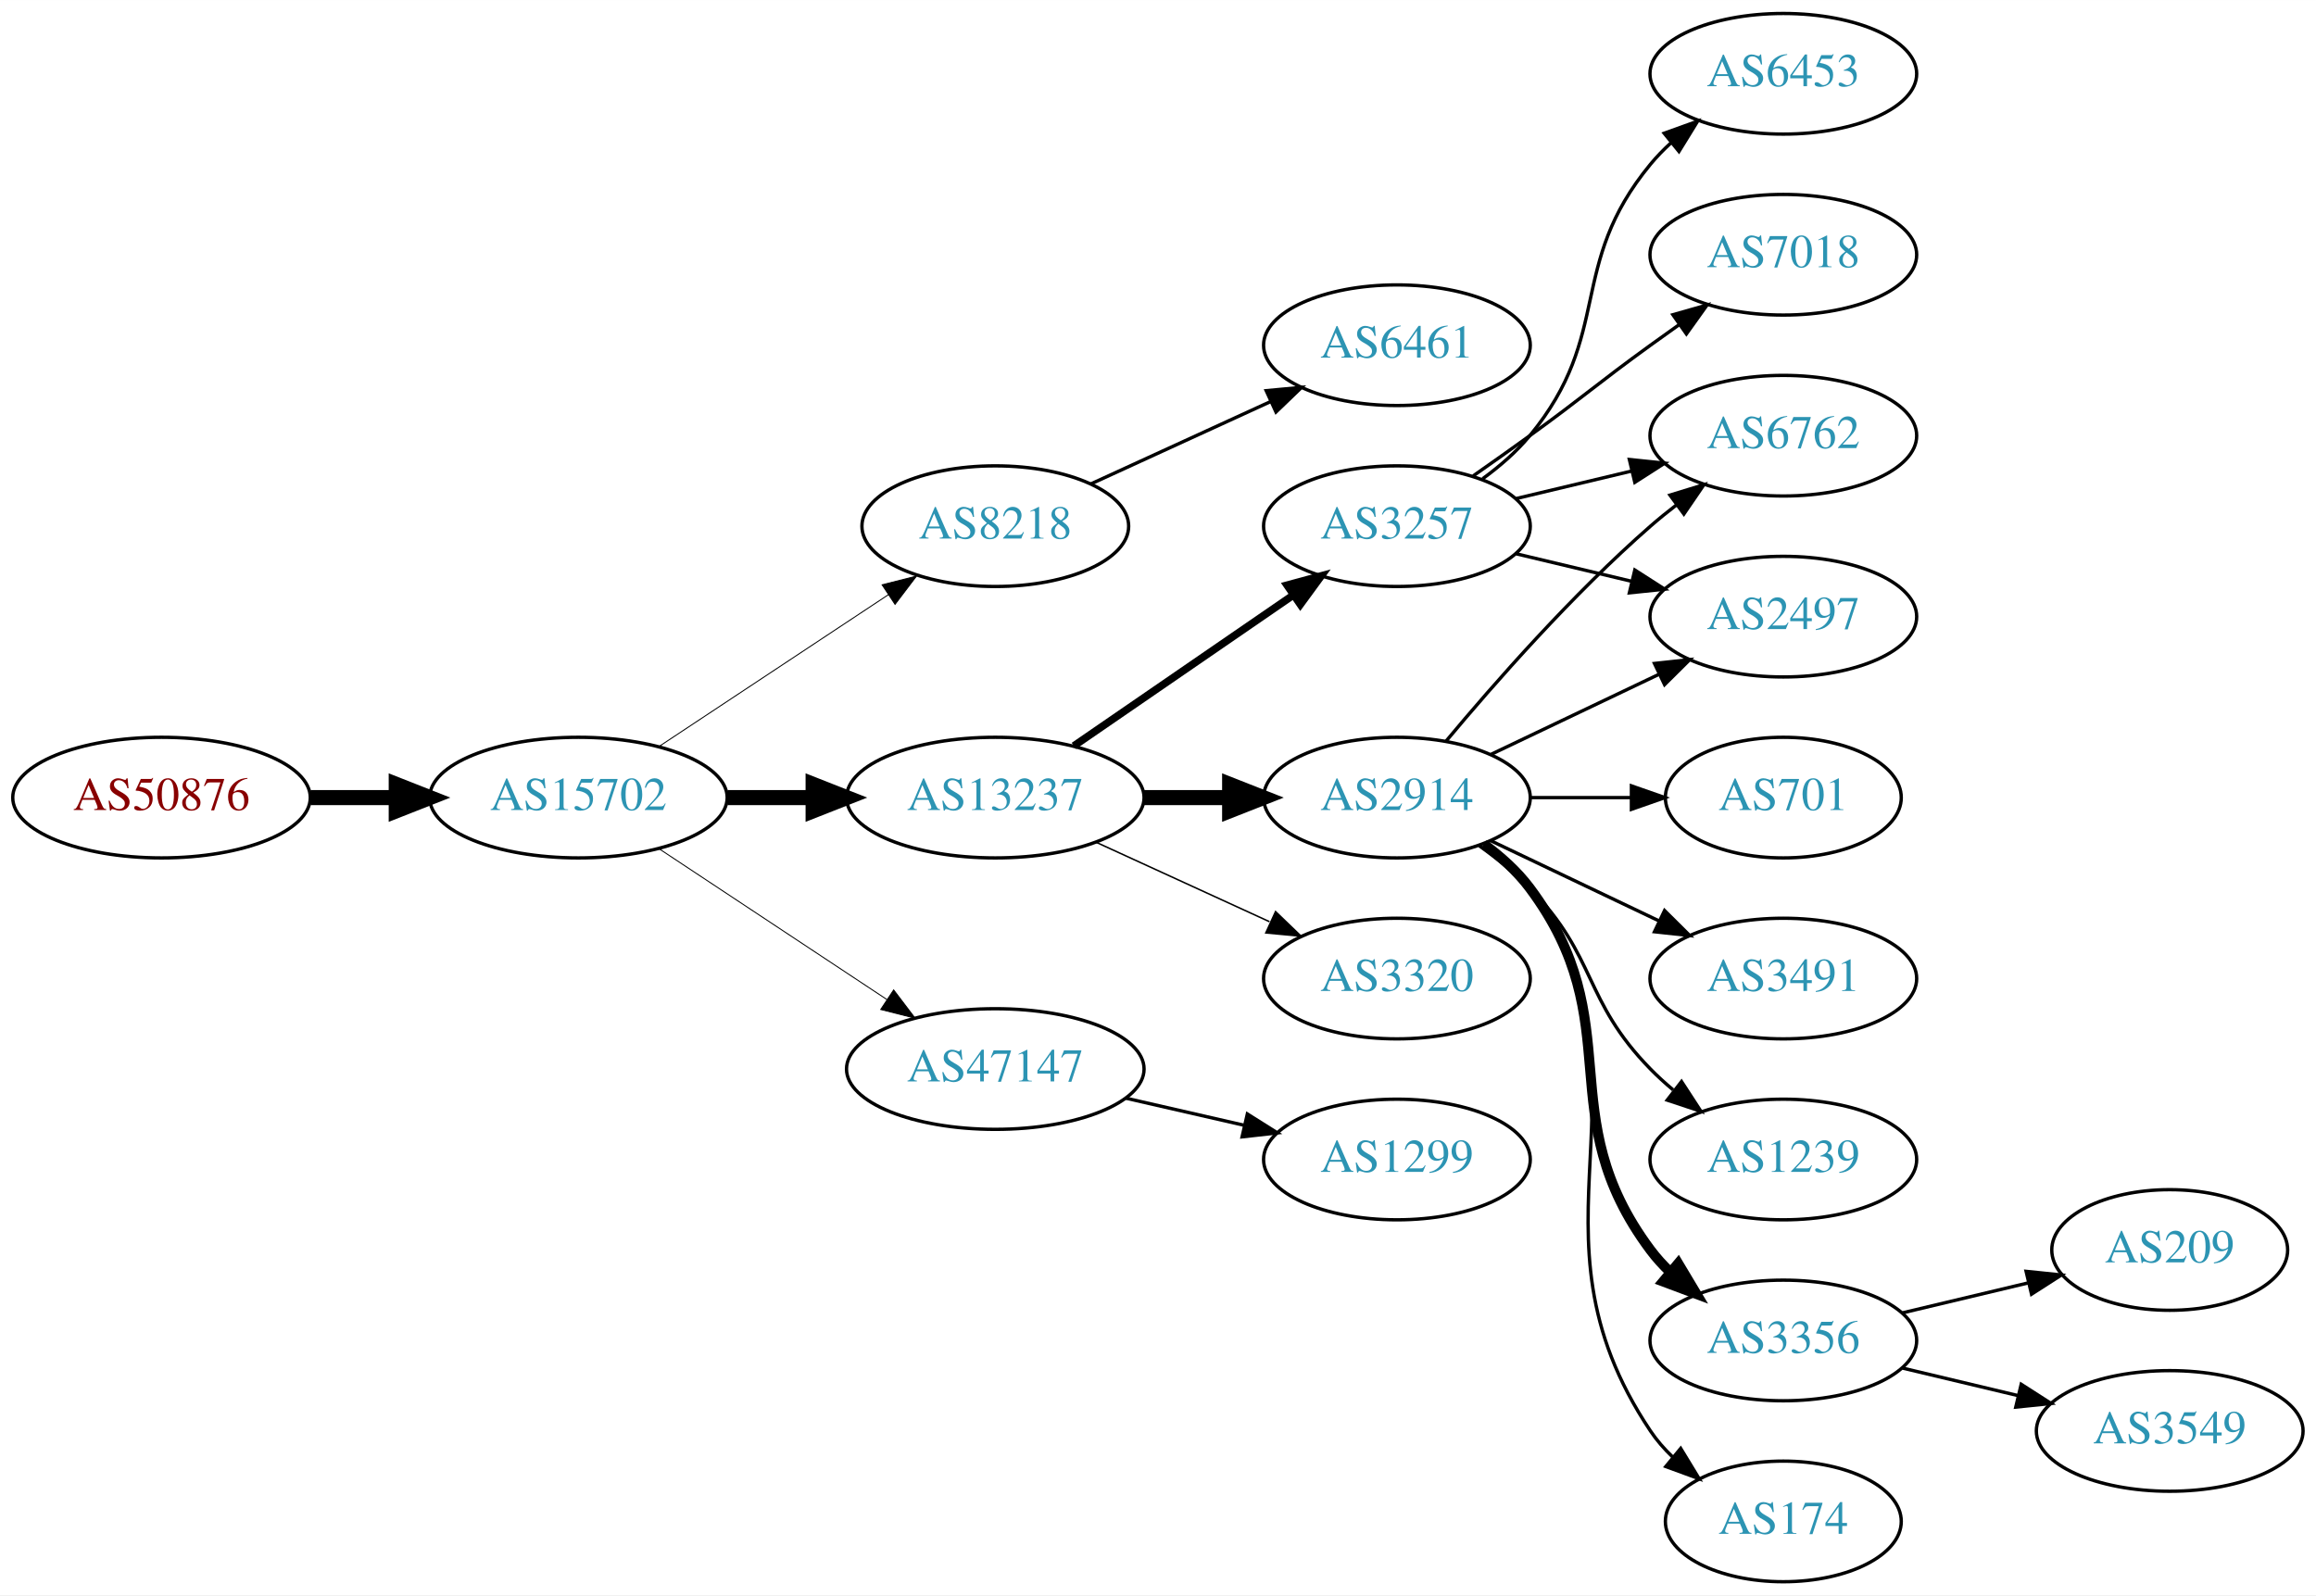
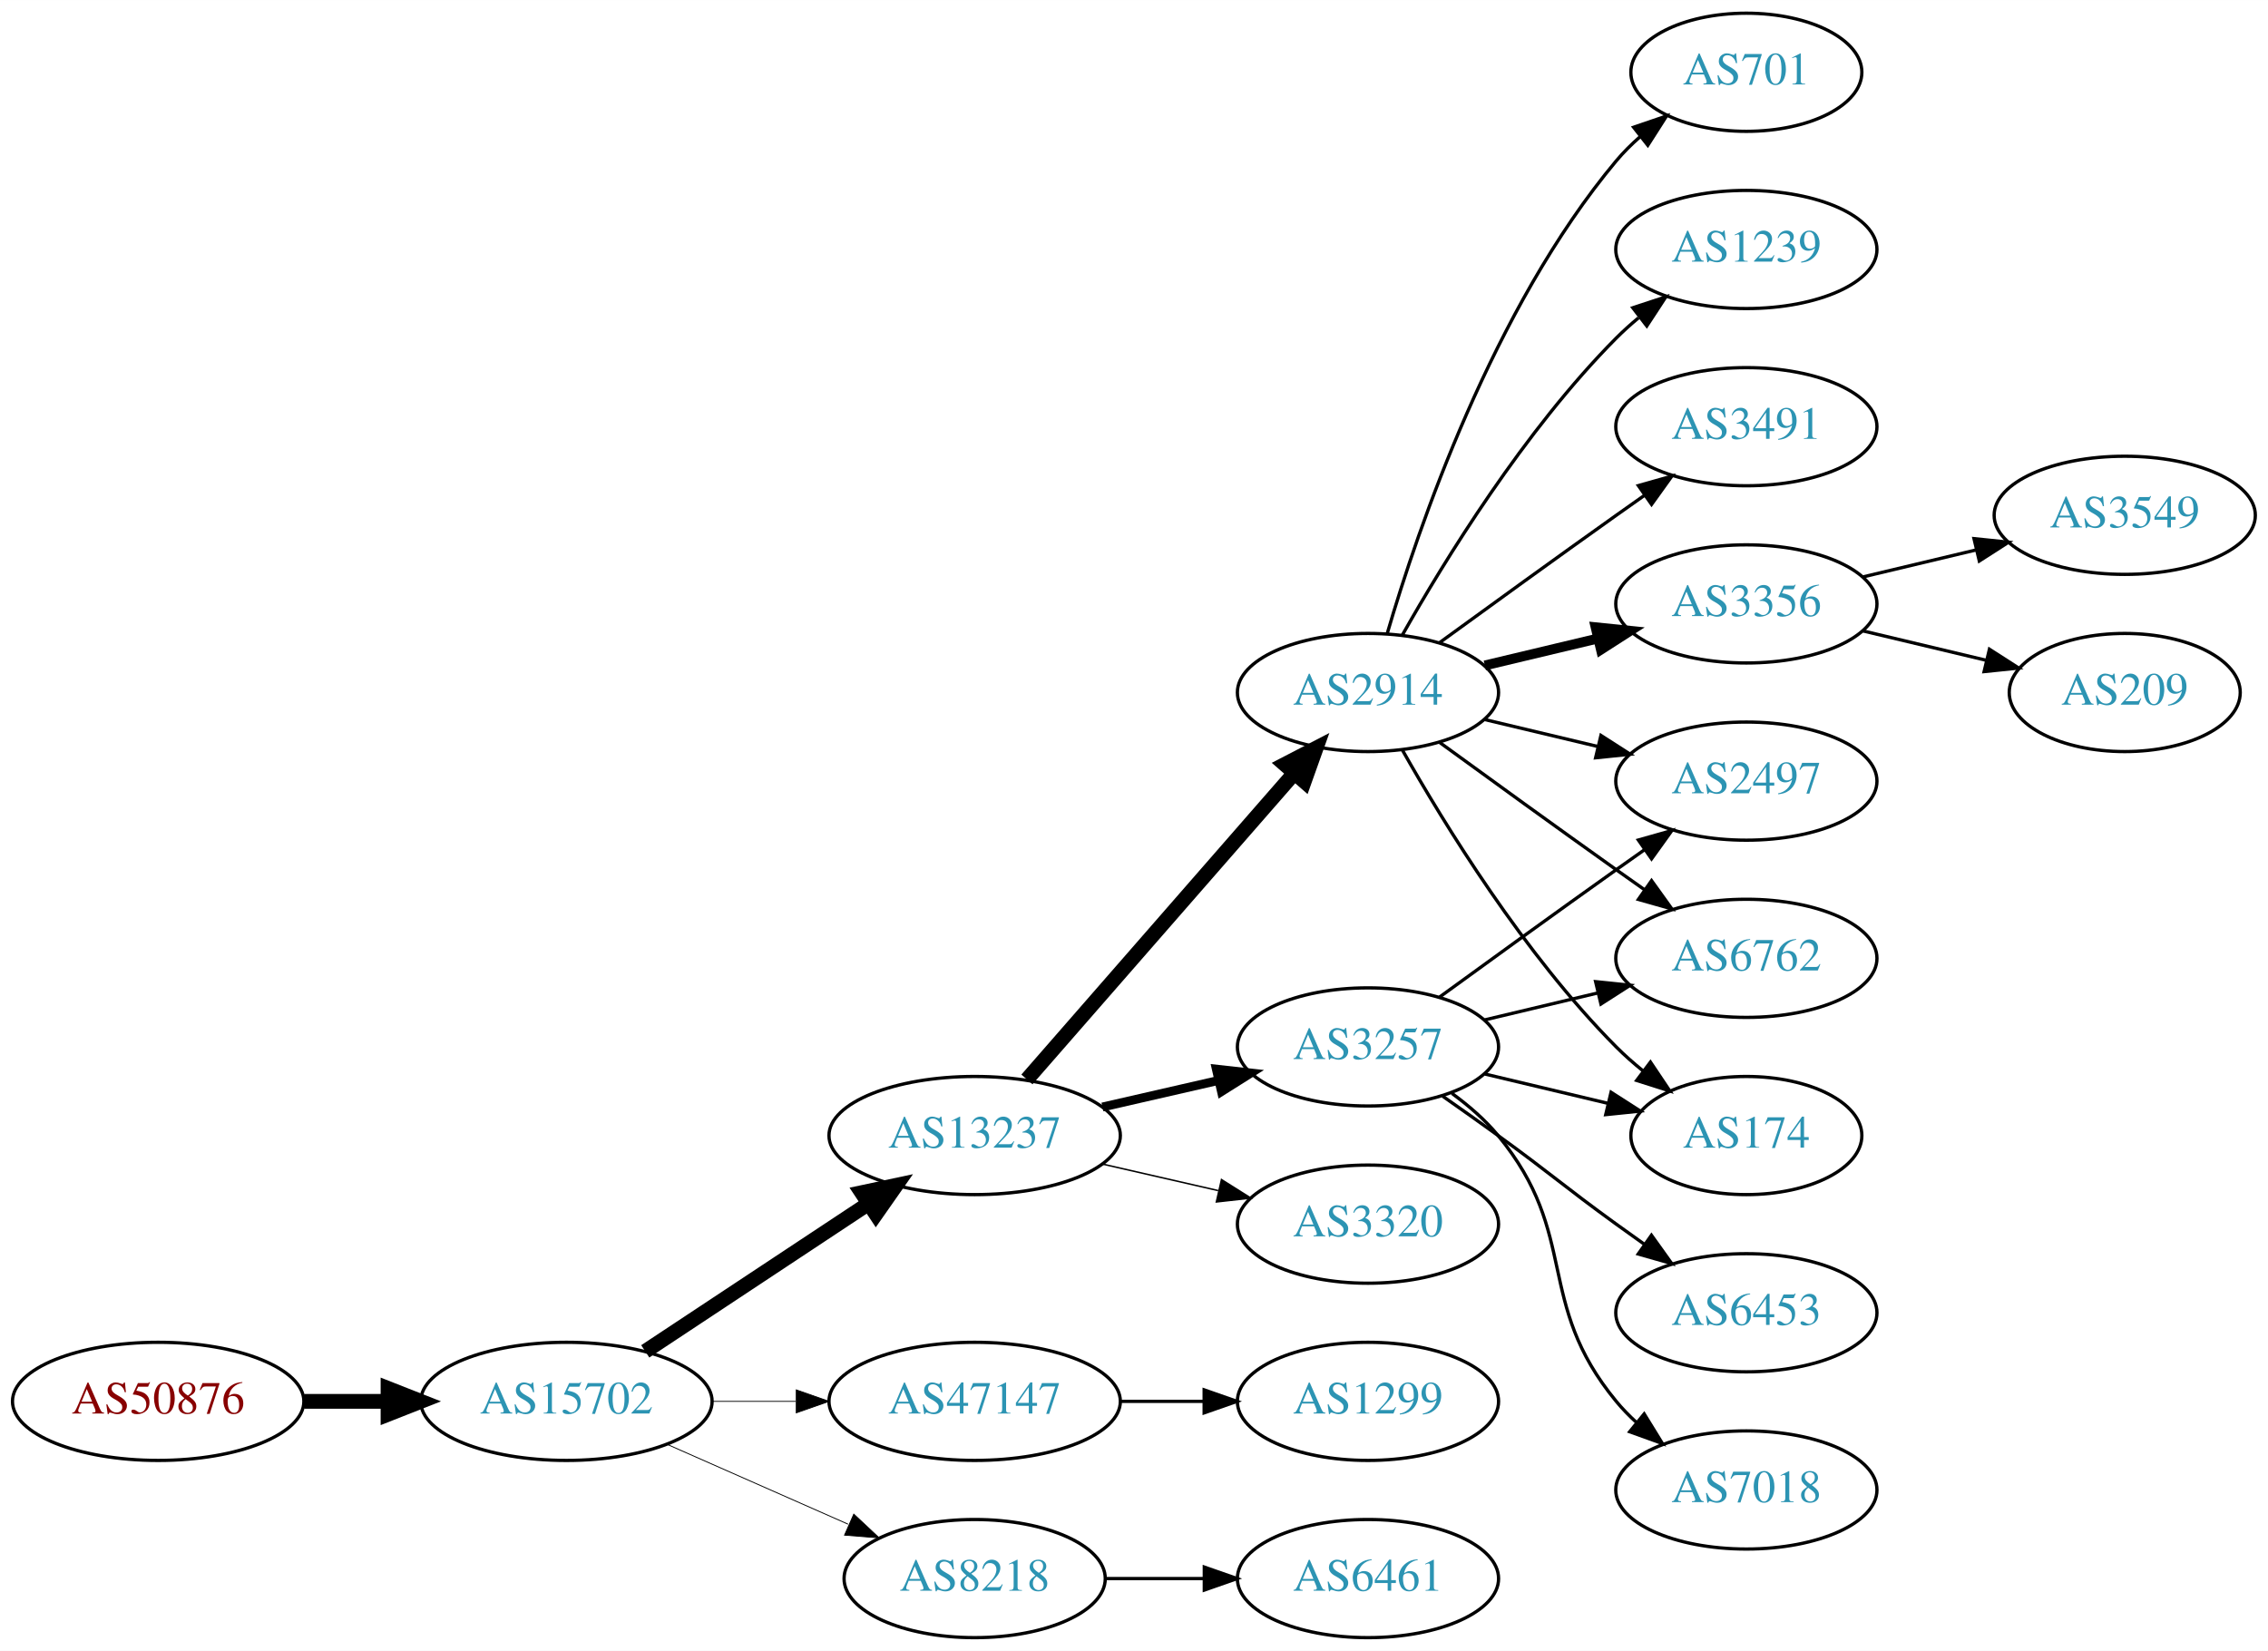
- <svg xmlns="http://www.w3.org/2000/svg" xmlns:xlink="http://www.w3.org/1999/xlink" width="691pt" height="476pt" viewBox="0.00 0.00 691.06 476.00">
-   <g id="graph0" class="graph" transform="scale(1 1) rotate(0) translate(4 472)">
-     <polygon fill="white" stroke="none" points="-4,4 -4,-472 687.055,-472 687.055,4 -4,4" />
+ <svg xmlns="http://www.w3.org/2000/svg" xmlns:xlink="http://www.w3.org/1999/xlink" width="691pt" height="503pt" viewBox="0.00 0.00 691.06 503.00">
+   <g id="graph0" class="graph" transform="scale(1 1) rotate(0) translate(4 499)">
+     <polygon fill="white" stroke="none" points="-4,4 -4,-499 687.055,-499 687.055,4 -4,4" />
    <g id="node1" class="node">
      <g id="a_node1">
        <a xlink:href="/asn/50876" xlink:title="AS50876 ~ Kopernikus IT Systems GmbH [AT]">
-           <ellipse fill="#ffffff" stroke="black" cx="44.196" cy="-234" rx="44.393" ry="18" />
-           <text text-anchor="middle" x="44.196" y="-230.3" font-family="Times,serif" font-size="14.00" fill="#880000">AS50876</text>
+           <ellipse fill="#ffffff" stroke="black" cx="44.196" cy="-72" rx="44.393" ry="18" />
+           <text text-anchor="middle" x="44.196" y="-68.3" font-family="Times,serif" font-size="14.00" fill="#880000">AS50876</text>
        </a>
      </g>
    </g>
    <g id="node2" class="node">
      <g id="a_node2">
        <a xlink:href="/asn/15702" xlink:title="AS15702 ~ Onstage Online GmbH [AT]">
-           <ellipse fill="#ffffff" stroke="black" cx="168.588" cy="-234" rx="44.393" ry="18" />
-           <text text-anchor="middle" x="168.588" y="-230.3" font-family="Times,serif" font-size="14.00" fill="#2c94b3">AS15702</text>
+           <ellipse fill="#ffffff" stroke="black" cx="168.588" cy="-72" rx="44.393" ry="18" />
+           <text text-anchor="middle" x="168.588" y="-68.3" font-family="Times,serif" font-size="14.00" fill="#2c94b3">AS15702</text>
        </a>
      </g>
    </g>
    <g id="edge1" class="edge">
-       <path fill="none" stroke="black" stroke-width="4.5" d="M88.692,-234C96.898,-234 105.569,-234 114.041,-234" />
-       <polygon fill="black" stroke="black" stroke-width="4.5" points="114.233,-237.938 124.233,-234 114.233,-230.063 114.233,-237.938" />
+       <path fill="none" stroke="black" stroke-width="4.5" d="M88.692,-72C96.898,-72 105.569,-72 114.041,-72" />
+       <polygon fill="black" stroke="black" stroke-width="4.5" points="114.233,-75.938 124.233,-72 114.233,-68.063 114.233,-75.938" />
    </g>
    <g id="node3" class="node">
      <g id="a_node3">
-         <a xlink:href="/asn/8218" xlink:title="AS8218 ~ legacy Neotelecoms [FR]">
-           <ellipse fill="#ffffff" stroke="black" cx="292.98" cy="-315" rx="39.794" ry="18" />
-           <text text-anchor="middle" x="292.98" y="-311.3" font-family="Times,serif" font-size="14.00" fill="#2c94b3">AS8218</text>
+         <a xlink:href="/asn/13237" xlink:title="AS13237 ~ European Backbone of AS13237 [DE]">
+           <ellipse fill="#ffffff" stroke="black" cx="292.98" cy="-153" rx="44.393" ry="18" />
+           <text text-anchor="middle" x="292.98" y="-149.3" font-family="Times,serif" font-size="14.00" fill="#2c94b3">AS13237</text>
        </a>
      </g>
    </g>
    <g id="edge2" class="edge">
-       <path fill="none" stroke="black" stroke-width="0.281" d="M192.609,-249.235C211.963,-262.044 239.798,-280.466 261.088,-294.555" />
-       <polygon fill="black" stroke="black" stroke-width="0.281" points="259.205,-297.506 269.476,-300.107 263.069,-291.669 259.205,-297.506" />
+       <path fill="none" stroke="black" stroke-width="4.5" d="M192.609,-87.236C211.841,-99.963 239.449,-118.234 260.686,-132.289" />
+       <polygon fill="black" stroke="black" stroke-width="4.5" points="258.55,-135.597 269.063,-137.833 262.897,-129.03 258.55,-135.597" />
    </g>
    <g id="node4" class="node">
      <g id="a_node4">
-         <a xlink:href="/asn/13237" xlink:title="AS13237 ~ European Backbone of AS13237 [DE]">
-           <ellipse fill="#ffffff" stroke="black" cx="292.98" cy="-234" rx="44.393" ry="18" />
-           <text text-anchor="middle" x="292.98" y="-230.3" font-family="Times,serif" font-size="14.00" fill="#2c94b3">AS13237</text>
+         <a xlink:href="/asn/47147" xlink:title="AS47147 ~ ANEXIA Internetdienstleistungs GmbH [AT]">
+           <ellipse fill="#ffffff" stroke="black" cx="292.98" cy="-72" rx="44.393" ry="18" />
+           <text text-anchor="middle" x="292.98" y="-68.3" font-family="Times,serif" font-size="14.00" fill="#2c94b3">AS47147</text>
        </a>
      </g>
    </g>
    <g id="edge3" class="edge">
-       <path fill="none" stroke="black" stroke-width="4.5" d="M213.084,-234C221.29,-234 229.961,-234 238.434,-234" />
-       <polygon fill="black" stroke="black" stroke-width="4.5" points="238.625,-237.938 248.625,-234 238.625,-230.063 238.625,-237.938" />
+       <path fill="none" stroke="black" stroke-width="0.265" d="M213.084,-72C221.29,-72 229.961,-72 238.434,-72" />
+       <polygon fill="black" stroke="black" stroke-width="0.265" points="238.625,-75.5 248.625,-72 238.625,-68.5 238.625,-75.5" />
    </g>
    <g id="node5" class="node">
      <g id="a_node5">
-         <a xlink:href="/asn/47147" xlink:title="AS47147 ~ ANEXIA Internetdienstleistungs GmbH [AT]">
-           <ellipse fill="#ffffff" stroke="black" cx="292.98" cy="-153" rx="44.393" ry="18" />
-           <text text-anchor="middle" x="292.98" y="-149.3" font-family="Times,serif" font-size="14.00" fill="#2c94b3">AS47147</text>
+         <a xlink:href="/asn/8218" xlink:title="AS8218 ~ legacy Neotelecoms [FR]">
+           <ellipse fill="#ffffff" stroke="black" cx="292.98" cy="-18" rx="39.794" ry="18" />
+           <text text-anchor="middle" x="292.98" y="-14.3" font-family="Times,serif" font-size="14.00" fill="#2c94b3">AS8218</text>
        </a>
      </g>
    </g>
    <g id="edge4" class="edge">
-       <path fill="none" stroke="black" stroke-width="0.281" d="M192.609,-218.765C211.841,-206.037 239.449,-187.766 260.686,-173.711" />
-       <polygon fill="black" stroke="black" stroke-width="0.281" points="262.655,-176.605 269.063,-168.167 258.792,-170.767 262.655,-176.605" />
+       <path fill="none" stroke="black" stroke-width="0.265" d="M199.216,-58.928C215.81,-51.606 236.67,-42.403 254.403,-34.579" />
+       <polygon fill="black" stroke="black" stroke-width="0.265" points="256.151,-37.634 263.887,-30.395 253.325,-31.23 256.151,-37.634" />
    </g>
    <g id="node6" class="node">
      <g id="a_node6">
-         <a xlink:href="/asn/6461" xlink:title="AS6461 ~ Zayo Bandwidth [US]">
-           <ellipse fill="#ffffff" stroke="black" cx="412.823" cy="-369" rx="39.794" ry="18" />
-           <text text-anchor="middle" x="412.823" y="-365.3" font-family="Times,serif" font-size="14.00" fill="#2c94b3">AS6461</text>
+         <a xlink:href="/asn/3257" xlink:title="AS3257 ~ GTT [DE]">
+           <ellipse fill="#ffffff" stroke="black" cx="412.823" cy="-180" rx="39.794" ry="18" />
+           <text text-anchor="middle" x="412.823" y="-176.3" font-family="Times,serif" font-size="14.00" fill="#2c94b3">AS3257</text>
        </a>
      </g>
    </g>
    <g id="edge5" class="edge">
-       <path fill="none" stroke="black" d="M321.609,-327.661C337.566,-334.973 357.837,-344.261 375.119,-352.181" />
-       <polygon fill="black" stroke="black" points="373.818,-355.435 384.367,-356.419 376.734,-349.071 373.818,-355.435" />
+       <path fill="none" stroke="black" stroke-width="2.7" d="M331.915,-161.692C343.156,-164.267 355.568,-167.111 367.192,-169.774" />
+       <polygon fill="black" stroke="black" stroke-width="2.7" points="366.624,-173.235 377.153,-172.057 368.188,-166.412 366.624,-173.235" />
    </g>
    <g id="node7" class="node">
      <g id="a_node7">
-         <a xlink:href="/asn/3257" xlink:title="AS3257 ~ GTT [DE]">
-           <ellipse fill="#ffffff" stroke="black" cx="412.823" cy="-315" rx="39.794" ry="18" />
-           <text text-anchor="middle" x="412.823" y="-311.3" font-family="Times,serif" font-size="14.00" fill="#2c94b3">AS3257</text>
+         <a xlink:href="/asn/2914" xlink:title="AS2914 ~ NTT America, Inc. [US]">
+           <ellipse fill="#ffffff" stroke="black" cx="412.823" cy="-288" rx="39.794" ry="18" />
+           <text text-anchor="middle" x="412.823" y="-284.3" font-family="Times,serif" font-size="14.00" fill="#2c94b3">AS2914</text>
        </a>
      </g>
    </g>
    <g id="edge6" class="edge">
-       <path fill="none" stroke="black" stroke-width="2.25" d="M316.423,-249.426C335.004,-262.198 361.565,-280.455 381.945,-294.463" />
-       <polygon fill="black" stroke="black" stroke-width="2.25" points="380.036,-297.398 390.259,-300.178 384.001,-291.629 380.036,-297.398" />
+       <path fill="none" stroke="black" stroke-width="4.5" d="M308.905,-170.098C329.448,-193.631 366.567,-236.155 390.164,-263.187" />
+       <polygon fill="black" stroke="black" stroke-width="4.5" points="387.477,-266.097 397.019,-271.041 393.41,-260.918 387.477,-266.097" />
    </g>
    <g id="node8" class="node">
      <g id="a_node8">
-         <a xlink:href="/asn/2914" xlink:title="AS2914 ~ NTT America, Inc. [US]">
-           <ellipse fill="#ffffff" stroke="black" cx="412.823" cy="-234" rx="39.794" ry="18" />
-           <text text-anchor="middle" x="412.823" y="-230.3" font-family="Times,serif" font-size="14.00" fill="#2c94b3">AS2914</text>
+         <a xlink:href="/asn/3320" xlink:title="AS3320 ~ DTAG [DE]">
+           <ellipse fill="#ffffff" stroke="black" cx="412.823" cy="-126" rx="39.794" ry="18" />
+           <text text-anchor="middle" x="412.823" y="-122.3" font-family="Times,serif" font-size="14.00" fill="#2c94b3">AS3320</text>
        </a>
      </g>
    </g>
    <g id="edge7" class="edge">
-       <path fill="none" stroke="black" stroke-width="4.5" d="M337.191,-234C345.504,-234 354.267,-234 362.749,-234" />
-       <polygon fill="black" stroke="black" stroke-width="4.5" points="362.908,-237.938 372.908,-234 362.908,-230.063 362.908,-237.938" />
+       <path fill="none" stroke="black" stroke-width="0.45" d="M331.915,-144.308C343.156,-141.733 355.568,-138.889 367.192,-136.226" />
+       <polygon fill="black" stroke="black" stroke-width="0.45" points="368.188,-139.588 377.153,-133.943 366.624,-132.765 368.188,-139.588" />
+     </g>
+     <g id="node18" class="node">
+       <g id="a_node18">
+         <a xlink:href="/asn/1299" xlink:title="AS1299 ~ Telia Carrier [EU]">
+           <ellipse fill="#ffffff" stroke="black" cx="412.823" cy="-72" rx="39.794" ry="18" />
+           <text text-anchor="middle" x="412.823" y="-68.3" font-family="Times,serif" font-size="14.00" fill="#2c94b3">AS1299</text>
+         </a>
+       </g>
+     </g>
+     <g id="edge17" class="edge">
+       <path fill="none" stroke="black" d="M337.191,-72C345.504,-72 354.267,-72 362.749,-72" />
+       <polygon fill="black" stroke="black" points="362.908,-75.5 372.908,-72 362.908,-68.5 362.908,-75.5" />
+     </g>
+     <g id="node21" class="node">
+       <g id="a_node21">
+         <a xlink:href="/asn/6461" xlink:title="AS6461 ~ Zayo Bandwidth [US]">
+           <ellipse fill="#ffffff" stroke="black" cx="412.823" cy="-18" rx="39.794" ry="18" />
+           <text text-anchor="middle" x="412.823" y="-14.3" font-family="Times,serif" font-size="14.00" fill="#2c94b3">AS6461</text>
+         </a>
+       </g>
+     </g>
+     <g id="edge23" class="edge">
+       <path fill="none" stroke="black" d="M332.893,-18C342.446,-18 352.796,-18 362.759,-18" />
+       <polygon fill="black" stroke="black" points="362.951,-21.5 372.951,-18 362.951,-14.5 362.951,-21.5" />
+     </g>
+     <g id="node12" class="node">
+       <g id="a_node12">
+         <a xlink:href="/asn/2497" xlink:title="AS2497 ~ Internet Initiative Japan Inc. [JP]">
+           <ellipse fill="#ffffff" stroke="black" cx="528.116" cy="-261" rx="39.794" ry="18" />
+           <text text-anchor="middle" x="528.116" y="-257.3" font-family="Times,serif" font-size="14.00" fill="#2c94b3">AS2497</text>
+         </a>
+       </g>
+     </g>
+     <g id="edge19" class="edge">
+       <path fill="none" stroke="black" d="M434.671,-195.222C449.605,-206.091 470.219,-221.025 488.469,-234 491.29,-236.005 494.233,-238.085 497.181,-240.159" />
+       <polygon fill="black" stroke="black" points="495.208,-243.05 505.406,-245.926 499.227,-237.319 495.208,-243.05" />
+     </g>
+     <g id="node13" class="node">
+       <g id="a_node13">
+         <a xlink:href="/asn/6762" xlink:title="AS6762 ~ TELECOM ITALIA SPARKLE S.p.A. [IT]">
+           <ellipse fill="#ffffff" stroke="black" cx="528.116" cy="-207" rx="39.794" ry="18" />
+           <text text-anchor="middle" x="528.116" y="-203.3" font-family="Times,serif" font-size="14.00" fill="#2c94b3">AS6762</text>
+         </a>
+       </g>
+     </g>
+     <g id="edge22" class="edge">
+       <path fill="none" stroke="black" d="M448.43,-188.248C459.301,-190.838 471.456,-193.735 482.898,-196.462" />
+       <polygon fill="black" stroke="black" points="482.182,-199.889 492.721,-198.803 483.804,-193.08 482.182,-199.889" />
+     </g>
+     <g id="node14" class="node">
+       <g id="a_node14">
+         <a xlink:href="/asn/174" xlink:title="AS174 ~ Cogent Communications [US]">
+           <ellipse fill="#ffffff" stroke="black" cx="528.116" cy="-153" rx="35.194" ry="18" />
+           <text text-anchor="middle" x="528.116" y="-149.3" font-family="Times,serif" font-size="14.00" fill="#2c94b3">AS174</text>
+         </a>
+       </g>
+     </g>
+     <g id="edge18" class="edge">
+       <path fill="none" stroke="black" d="M448.43,-171.752C460.225,-168.942 473.529,-165.771 485.797,-162.847" />
+       <polygon fill="black" stroke="black" points="486.886,-166.186 495.802,-160.463 485.263,-159.376 486.886,-166.186" />
+     </g>
+     <g id="node19" class="node">
+       <g id="a_node19">
+         <a xlink:href="/asn/6453" xlink:title="AS6453 ~ TATA COMMUNICATIONS (AMERICA) INC [US]">
+           <ellipse fill="#ffffff" stroke="black" cx="528.116" cy="-99" rx="39.794" ry="18" />
+           <text text-anchor="middle" x="528.116" y="-95.3" font-family="Times,serif" font-size="14.00" fill="#2c94b3">AS6453</text>
+         </a>
+       </g>
+     </g>
+     <g id="edge20" class="edge">
+       <path fill="none" stroke="black" d="M435.58,-164.991C441.114,-161.121 447.033,-156.936 452.469,-153 468.669,-141.271 472.27,-137.729 488.469,-126 491.272,-123.971 494.204,-121.875 497.145,-119.79" />
+       <polygon fill="black" stroke="black" points="499.196,-122.627 505.359,-114.009 495.167,-116.903 499.196,-122.627" />
+     </g>
+     <g id="node20" class="node">
+       <g id="a_node20">
+         <a xlink:href="/asn/7018" xlink:title="AS7018 ~ AT&amp;T Services, Inc. [US]">
+           <ellipse fill="#ffffff" stroke="black" cx="528.116" cy="-45" rx="39.794" ry="18" />
+           <text text-anchor="middle" x="528.116" y="-41.3" font-family="Times,serif" font-size="14.00" fill="#2c94b3">AS7018</text>
+         </a>
+       </g>
+     </g>
+     <g id="edge21" class="edge">
+       <path fill="none" stroke="black" d="M438.404,-165.844C443.498,-162.128 448.512,-157.799 452.469,-153 477.534,-122.606 463.405,-102.394 488.469,-72 490.325,-69.751 492.412,-67.604 494.631,-65.576" />
+       <polygon fill="black" stroke="black" points="496.979,-68.177 502.535,-59.156 492.566,-62.744 496.979,-68.177" />
    </g>
    <g id="node9" class="node">
      <g id="a_node9">
-         <a xlink:href="/asn/3320" xlink:title="AS3320 ~ DTAG [DE]">
-           <ellipse fill="#ffffff" stroke="black" cx="412.823" cy="-180" rx="39.794" ry="18" />
-           <text text-anchor="middle" x="412.823" y="-176.3" font-family="Times,serif" font-size="14.00" fill="#2c94b3">AS3320</text>
+         <a xlink:href="/asn/3491" xlink:title="AS3491 ~ PCCW Global, Inc. [US]">
+           <ellipse fill="#ffffff" stroke="black" cx="528.116" cy="-369" rx="39.794" ry="18" />
+           <text text-anchor="middle" x="528.116" y="-365.3" font-family="Times,serif" font-size="14.00" fill="#2c94b3">AS3491</text>
        </a>
      </g>
    </g>
    <g id="edge8" class="edge">
-       <path fill="none" stroke="black" stroke-width="0.45" d="M323.11,-220.652C338.721,-213.498 358.119,-204.609 374.791,-196.97" />
-       <polygon fill="black" stroke="black" stroke-width="0.45" points="376.61,-199.986 384.243,-192.638 373.694,-193.622 376.61,-199.986" />
-     </g>
-     <g id="node21" class="node">
-       <g id="a_node21">
-         <a xlink:href="/asn/1299" xlink:title="AS1299 ~ Telia Carrier [EU]">
-           <ellipse fill="#ffffff" stroke="black" cx="412.823" cy="-126" rx="39.794" ry="18" />
-           <text text-anchor="middle" x="412.823" y="-122.3" font-family="Times,serif" font-size="14.00" fill="#2c94b3">AS1299</text>
-         </a>
-       </g>
-     </g>
-     <g id="edge22" class="edge">
-       <path fill="none" stroke="black" d="M331.915,-144.308C343.156,-141.733 355.568,-138.889 367.192,-136.226" />
-       <polygon fill="black" stroke="black" points="368.188,-139.588 377.153,-133.943 366.624,-132.765 368.188,-139.588" />
+       <path fill="none" stroke="black" d="M434.671,-303.222C449.605,-314.091 470.219,-329.025 488.469,-342 491.29,-344.005 494.233,-346.085 497.181,-348.159" />
+       <polygon fill="black" stroke="black" points="495.208,-351.05 505.406,-353.926 499.227,-345.319 495.208,-351.05" />
    </g>
    <g id="node10" class="node">
      <g id="a_node10">
-         <a xlink:href="/asn/6453" xlink:title="AS6453 ~ TATA COMMUNICATIONS (AMERICA) INC [US]">
-           <ellipse fill="#ffffff" stroke="black" cx="528.116" cy="-450" rx="39.794" ry="18" />
-           <text text-anchor="middle" x="528.116" y="-446.3" font-family="Times,serif" font-size="14.00" fill="#2c94b3">AS6453</text>
+         <a xlink:href="/asn/3356" xlink:title="AS3356 ~ Level 3 Parent, LLC [US]">
+           <ellipse fill="#ffffff" stroke="black" cx="528.116" cy="-315" rx="39.794" ry="18" />
+           <text text-anchor="middle" x="528.116" y="-311.3" font-family="Times,serif" font-size="14.00" fill="#2c94b3">AS3356</text>
        </a>
      </g>
    </g>
    <g id="edge9" class="edge">
-       <path fill="none" stroke="black" d="M438.404,-329.156C443.498,-332.872 448.512,-337.201 452.469,-342 477.534,-372.394 463.405,-392.606 488.469,-423 490.325,-425.25 492.412,-427.396 494.631,-429.424" />
-       <polygon fill="black" stroke="black" points="492.566,-432.256 502.535,-435.844 496.979,-426.823 492.566,-432.256" />
+       <path fill="none" stroke="black" stroke-width="3" d="M448.43,-296.248C459.301,-298.838 471.456,-301.735 482.898,-304.462" />
+       <polygon fill="black" stroke="black" stroke-width="3" points="482.182,-307.889 492.721,-306.803 483.804,-301.08 482.182,-307.889" />
    </g>
    <g id="node11" class="node">
      <g id="a_node11">
-         <a xlink:href="/asn/7018" xlink:title="AS7018 ~ AT&amp;T Services, Inc. [US]">
-           <ellipse fill="#ffffff" stroke="black" cx="528.116" cy="-396" rx="39.794" ry="18" />
-           <text text-anchor="middle" x="528.116" y="-392.3" font-family="Times,serif" font-size="14.00" fill="#2c94b3">AS7018</text>
+         <a xlink:href="/asn/701" xlink:title="AS701 ~ UUNET [US]">
+           <ellipse fill="#ffffff" stroke="black" cx="528.116" cy="-477" rx="35.194" ry="18" />
+           <text text-anchor="middle" x="528.116" y="-473.3" font-family="Times,serif" font-size="14.00" fill="#2c94b3">AS701</text>
        </a>
      </g>
    </g>
    <g id="edge10" class="edge">
-       <path fill="none" stroke="black" d="M435.58,-330.009C441.114,-333.879 447.033,-338.064 452.469,-342 468.669,-353.729 472.27,-357.271 488.469,-369 491.272,-371.029 494.204,-373.125 497.145,-375.21" />
-       <polygon fill="black" stroke="black" points="495.167,-378.097 505.359,-380.991 499.196,-372.373 495.167,-378.097" />
-     </g>
-     <g id="node12" class="node">
-       <g id="a_node12">
-         <a xlink:href="/asn/6762" xlink:title="AS6762 ~ TELECOM ITALIA SPARKLE S.p.A. [IT]">
-           <ellipse fill="#ffffff" stroke="black" cx="528.116" cy="-342" rx="39.794" ry="18" />
-           <text text-anchor="middle" x="528.116" y="-338.3" font-family="Times,serif" font-size="14.00" fill="#2c94b3">AS6762</text>
-         </a>
-       </g>
+       <path fill="none" stroke="black" d="M418.697,-306.002C428.011,-337.844 450.828,-404.981 488.469,-450 490.622,-452.574 493.076,-455.017 495.681,-457.303" />
+       <polygon fill="black" stroke="black" points="493.764,-460.249 503.791,-463.672 498.088,-454.743 493.764,-460.249" />
    </g>
    <g id="edge11" class="edge">
-       <path fill="none" stroke="black" d="M448.43,-323.248C459.301,-325.838 471.456,-328.735 482.898,-331.462" />
-       <polygon fill="black" stroke="black" points="482.182,-334.889 492.721,-333.803 483.804,-328.08 482.182,-334.889" />
-     </g>
-     <g id="node13" class="node">
-       <g id="a_node13">
-         <a xlink:href="/asn/2497" xlink:title="AS2497 ~ Internet Initiative Japan Inc. [JP]">
-           <ellipse fill="#ffffff" stroke="black" cx="528.116" cy="-288" rx="39.794" ry="18" />
-           <text text-anchor="middle" x="528.116" y="-284.3" font-family="Times,serif" font-size="14.00" fill="#2c94b3">AS2497</text>
-         </a>
-       </g>
+       <path fill="none" stroke="black" d="M448.43,-279.752C459.301,-277.162 471.456,-274.265 482.898,-271.538" />
+       <polygon fill="black" stroke="black" points="483.804,-274.92 492.721,-269.197 482.182,-268.111 483.804,-274.92" />
    </g>
    <g id="edge12" class="edge">
-       <path fill="none" stroke="black" d="M448.43,-306.752C459.301,-304.162 471.456,-301.265 482.898,-298.538" />
-       <polygon fill="black" stroke="black" points="483.804,-301.92 492.721,-296.197 482.182,-295.111 483.804,-301.92" />
-     </g>
-     <g id="edge16" class="edge">
-       <path fill="none" stroke="black" d="M427.453,-250.817C441.736,-267.929 465.282,-294.745 488.469,-315 490.935,-317.154 493.574,-319.294 496.271,-321.372" />
-       <polygon fill="black" stroke="black" points="494.296,-324.264 504.425,-327.37 498.444,-318.625 494.296,-324.264" />
-     </g>
-     <g id="edge14" class="edge">
-       <path fill="none" stroke="black" d="M440.959,-246.934C455.953,-254.081 474.774,-263.052 490.998,-270.785" />
-       <polygon fill="black" stroke="black" points="489.668,-274.028 500.201,-275.171 492.68,-267.709 489.668,-274.028" />
-     </g>
-     <g id="node14" class="node">
-       <g id="a_node14">
-         <a xlink:href="/asn/3356" xlink:title="AS3356 ~ Level 3 Parent, LLC [US]">
-           <ellipse fill="#ffffff" stroke="black" cx="528.116" cy="-72" rx="39.794" ry="18" />
-           <text text-anchor="middle" x="528.116" y="-68.3" font-family="Times,serif" font-size="14.00" fill="#2c94b3">AS3356</text>
-         </a>
-       </g>
+       <path fill="none" stroke="black" d="M434.671,-272.778C449.605,-261.909 470.219,-246.975 488.469,-234 491.29,-231.995 494.233,-229.915 497.181,-227.841" />
+       <polygon fill="black" stroke="black" points="499.227,-230.681 505.406,-222.074 495.208,-224.95 499.227,-230.681" />
    </g>
    <g id="edge13" class="edge">
-       <path fill="none" stroke="black" stroke-width="3" d="M438.754,-220.118C443.83,-216.389 448.748,-211.984 452.469,-207 482.741,-166.458 458.198,-139.542 488.469,-99 490.214,-96.664 492.221,-94.455 494.385,-92.383" />
-       <polygon fill="black" stroke="black" stroke-width="3" points="496.744,-94.973 502.185,-85.882 492.262,-89.595 496.744,-94.973" />
+       <path fill="none" stroke="black" d="M423.283,-270.51C436.065,-247.904 460.497,-208.114 488.469,-180 490.97,-177.487 493.73,-175.051 496.591,-172.739" />
+       <polygon fill="black" stroke="black" points="498.892,-175.389 504.789,-166.587 494.69,-169.79 498.892,-175.389" />
    </g>
    <g id="node15" class="node">
      <g id="a_node15">
-         <a xlink:href="/asn/174" xlink:title="AS174 ~ Cogent Communications [US]">
-           <ellipse fill="#ffffff" stroke="black" cx="528.116" cy="-18" rx="35.194" ry="18" />
-           <text text-anchor="middle" x="528.116" y="-14.3" font-family="Times,serif" font-size="14.00" fill="#2c94b3">AS174</text>
-         </a>
-       </g>
-     </g>
-     <g id="edge15" class="edge">
-       <path fill="none" stroke="black" d="M439.142,-220.393C444.198,-216.649 449.01,-212.169 452.469,-207 493.494,-145.706 447.445,-106.294 488.469,-45 490.336,-42.211 492.596,-39.623 495.075,-37.243" />
-       <polygon fill="black" stroke="black" points="497.493,-39.786 502.998,-30.734 493.05,-34.378 497.493,-39.786" />
+         <a xlink:href="/asn/1239" xlink:title="AS1239 ~ Sprint [US]">
+           <ellipse fill="#ffffff" stroke="black" cx="528.116" cy="-423" rx="39.794" ry="18" />
+           <text text-anchor="middle" x="528.116" y="-419.3" font-family="Times,serif" font-size="14.00" fill="#2c94b3">AS1239</text>
+         </a>
+       </g>
+     </g>
+     <g id="edge14" class="edge">
+       <path fill="none" stroke="black" d="M423.283,-305.49C436.065,-328.096 460.497,-367.886 488.469,-396 490.58,-398.121 492.876,-400.188 495.262,-402.171" />
+       <polygon fill="black" stroke="black" points="493.514,-405.242 503.577,-408.556 497.777,-399.69 493.514,-405.242" />
    </g>
    <g id="node16" class="node">
      <g id="a_node16">
-         <a xlink:href="/asn/701" xlink:title="AS701 ~ UUNET [US]">
-           <ellipse fill="#ffffff" stroke="black" cx="528.116" cy="-234" rx="35.194" ry="18" />
-           <text text-anchor="middle" x="528.116" y="-230.3" font-family="Times,serif" font-size="14.00" fill="#2c94b3">AS701</text>
-         </a>
-       </g>
-     </g>
-     <g id="edge17" class="edge">
-       <path fill="none" stroke="black" d="M452.495,-234C462.201,-234 472.691,-234 482.654,-234" />
-       <polygon fill="black" stroke="black" points="482.79,-237.5 492.79,-234 482.79,-230.5 482.79,-237.5" />
+         <a xlink:href="/asn/3549" xlink:title="AS3549 ~ Level 3 Parent, LLC [US]">
+           <ellipse fill="#ffffff" stroke="black" cx="643.409" cy="-342" rx="39.794" ry="18" />
+           <text text-anchor="middle" x="643.409" y="-338.3" font-family="Times,serif" font-size="14.00" fill="#2c94b3">AS3549</text>
+         </a>
+       </g>
+     </g>
+     <g id="edge15" class="edge">
+       <path fill="none" stroke="black" d="M563.723,-323.248C574.594,-325.838 586.749,-328.735 598.191,-331.462" />
+       <polygon fill="black" stroke="black" points="597.475,-334.889 608.014,-333.803 599.097,-328.08 597.475,-334.889" />
    </g>
    <g id="node17" class="node">
      <g id="a_node17">
-         <a xlink:href="/asn/3491" xlink:title="AS3491 ~ PCCW Global, Inc. [US]">
-           <ellipse fill="#ffffff" stroke="black" cx="528.116" cy="-180" rx="39.794" ry="18" />
-           <text text-anchor="middle" x="528.116" y="-176.3" font-family="Times,serif" font-size="14.00" fill="#2c94b3">AS3491</text>
-         </a>
-       </g>
-     </g>
-     <g id="edge18" class="edge">
-       <path fill="none" stroke="black" d="M440.959,-221.066C455.953,-213.919 474.774,-204.948 490.998,-197.215" />
-       <polygon fill="black" stroke="black" points="492.68,-200.291 500.201,-192.829 489.668,-193.972 492.68,-200.291" />
-     </g>
-     <g id="node18" class="node">
-       <g id="a_node18">
-         <a xlink:href="/asn/1239" xlink:title="AS1239 ~ Sprint [US]">
-           <ellipse fill="#ffffff" stroke="black" cx="528.116" cy="-126" rx="39.794" ry="18" />
-           <text text-anchor="middle" x="528.116" y="-122.3" font-family="Times,serif" font-size="14.00" fill="#2c94b3">AS1239</text>
-         </a>
-       </g>
-     </g>
-     <g id="edge19" class="edge">
-       <path fill="none" stroke="black" d="M437.417,-219.611C442.673,-215.852 448.005,-211.563 452.469,-207 472.642,-186.383 468.297,-173.617 488.469,-153 490.562,-150.861 492.846,-148.782 495.222,-146.79" />
-       <polygon fill="black" stroke="black" points="497.741,-149.268 503.522,-140.389 493.466,-143.725 497.741,-149.268" />
-     </g>
-     <g id="node19" class="node">
-       <g id="a_node19">
        <a xlink:href="/asn/209" xlink:title="AS209 ~ CenturyLink Communications, LLC [US]">
-           <ellipse fill="#ffffff" stroke="black" cx="643.409" cy="-99" rx="35.194" ry="18" />
-           <text text-anchor="middle" x="643.409" y="-95.3" font-family="Times,serif" font-size="14.00" fill="#2c94b3">AS209</text>
-         </a>
-       </g>
-     </g>
-     <g id="edge20" class="edge">
-       <path fill="none" stroke="black" d="M563.723,-80.248C575.518,-83.058 588.822,-86.229 601.09,-89.153" />
-       <polygon fill="black" stroke="black" points="600.556,-92.624 611.095,-91.537 602.179,-85.814 600.556,-92.624" />
-     </g>
-     <g id="node20" class="node">
-       <g id="a_node20">
-         <a xlink:href="/asn/3549" xlink:title="AS3549 ~ Level 3 Parent, LLC [US]">
-           <ellipse fill="#ffffff" stroke="black" cx="643.409" cy="-45" rx="39.794" ry="18" />
-           <text text-anchor="middle" x="643.409" y="-41.3" font-family="Times,serif" font-size="14.00" fill="#2c94b3">AS3549</text>
-         </a>
-       </g>
-     </g>
-     <g id="edge21" class="edge">
-       <path fill="none" stroke="black" d="M563.723,-63.752C574.594,-61.162 586.749,-58.265 598.191,-55.538" />
-       <polygon fill="black" stroke="black" points="599.097,-58.92 608.014,-53.197 597.475,-52.111 599.097,-58.92" />
+           <ellipse fill="#ffffff" stroke="black" cx="643.409" cy="-288" rx="35.194" ry="18" />
+           <text text-anchor="middle" x="643.409" y="-284.3" font-family="Times,serif" font-size="14.00" fill="#2c94b3">AS209</text>
+         </a>
+       </g>
+     </g>
+     <g id="edge16" class="edge">
+       <path fill="none" stroke="black" d="M563.723,-306.752C575.518,-303.942 588.822,-300.771 601.09,-297.847" />
+       <polygon fill="black" stroke="black" points="602.179,-301.186 611.095,-295.463 600.556,-294.376 602.179,-301.186" />
    </g>
  </g>
</svg>
